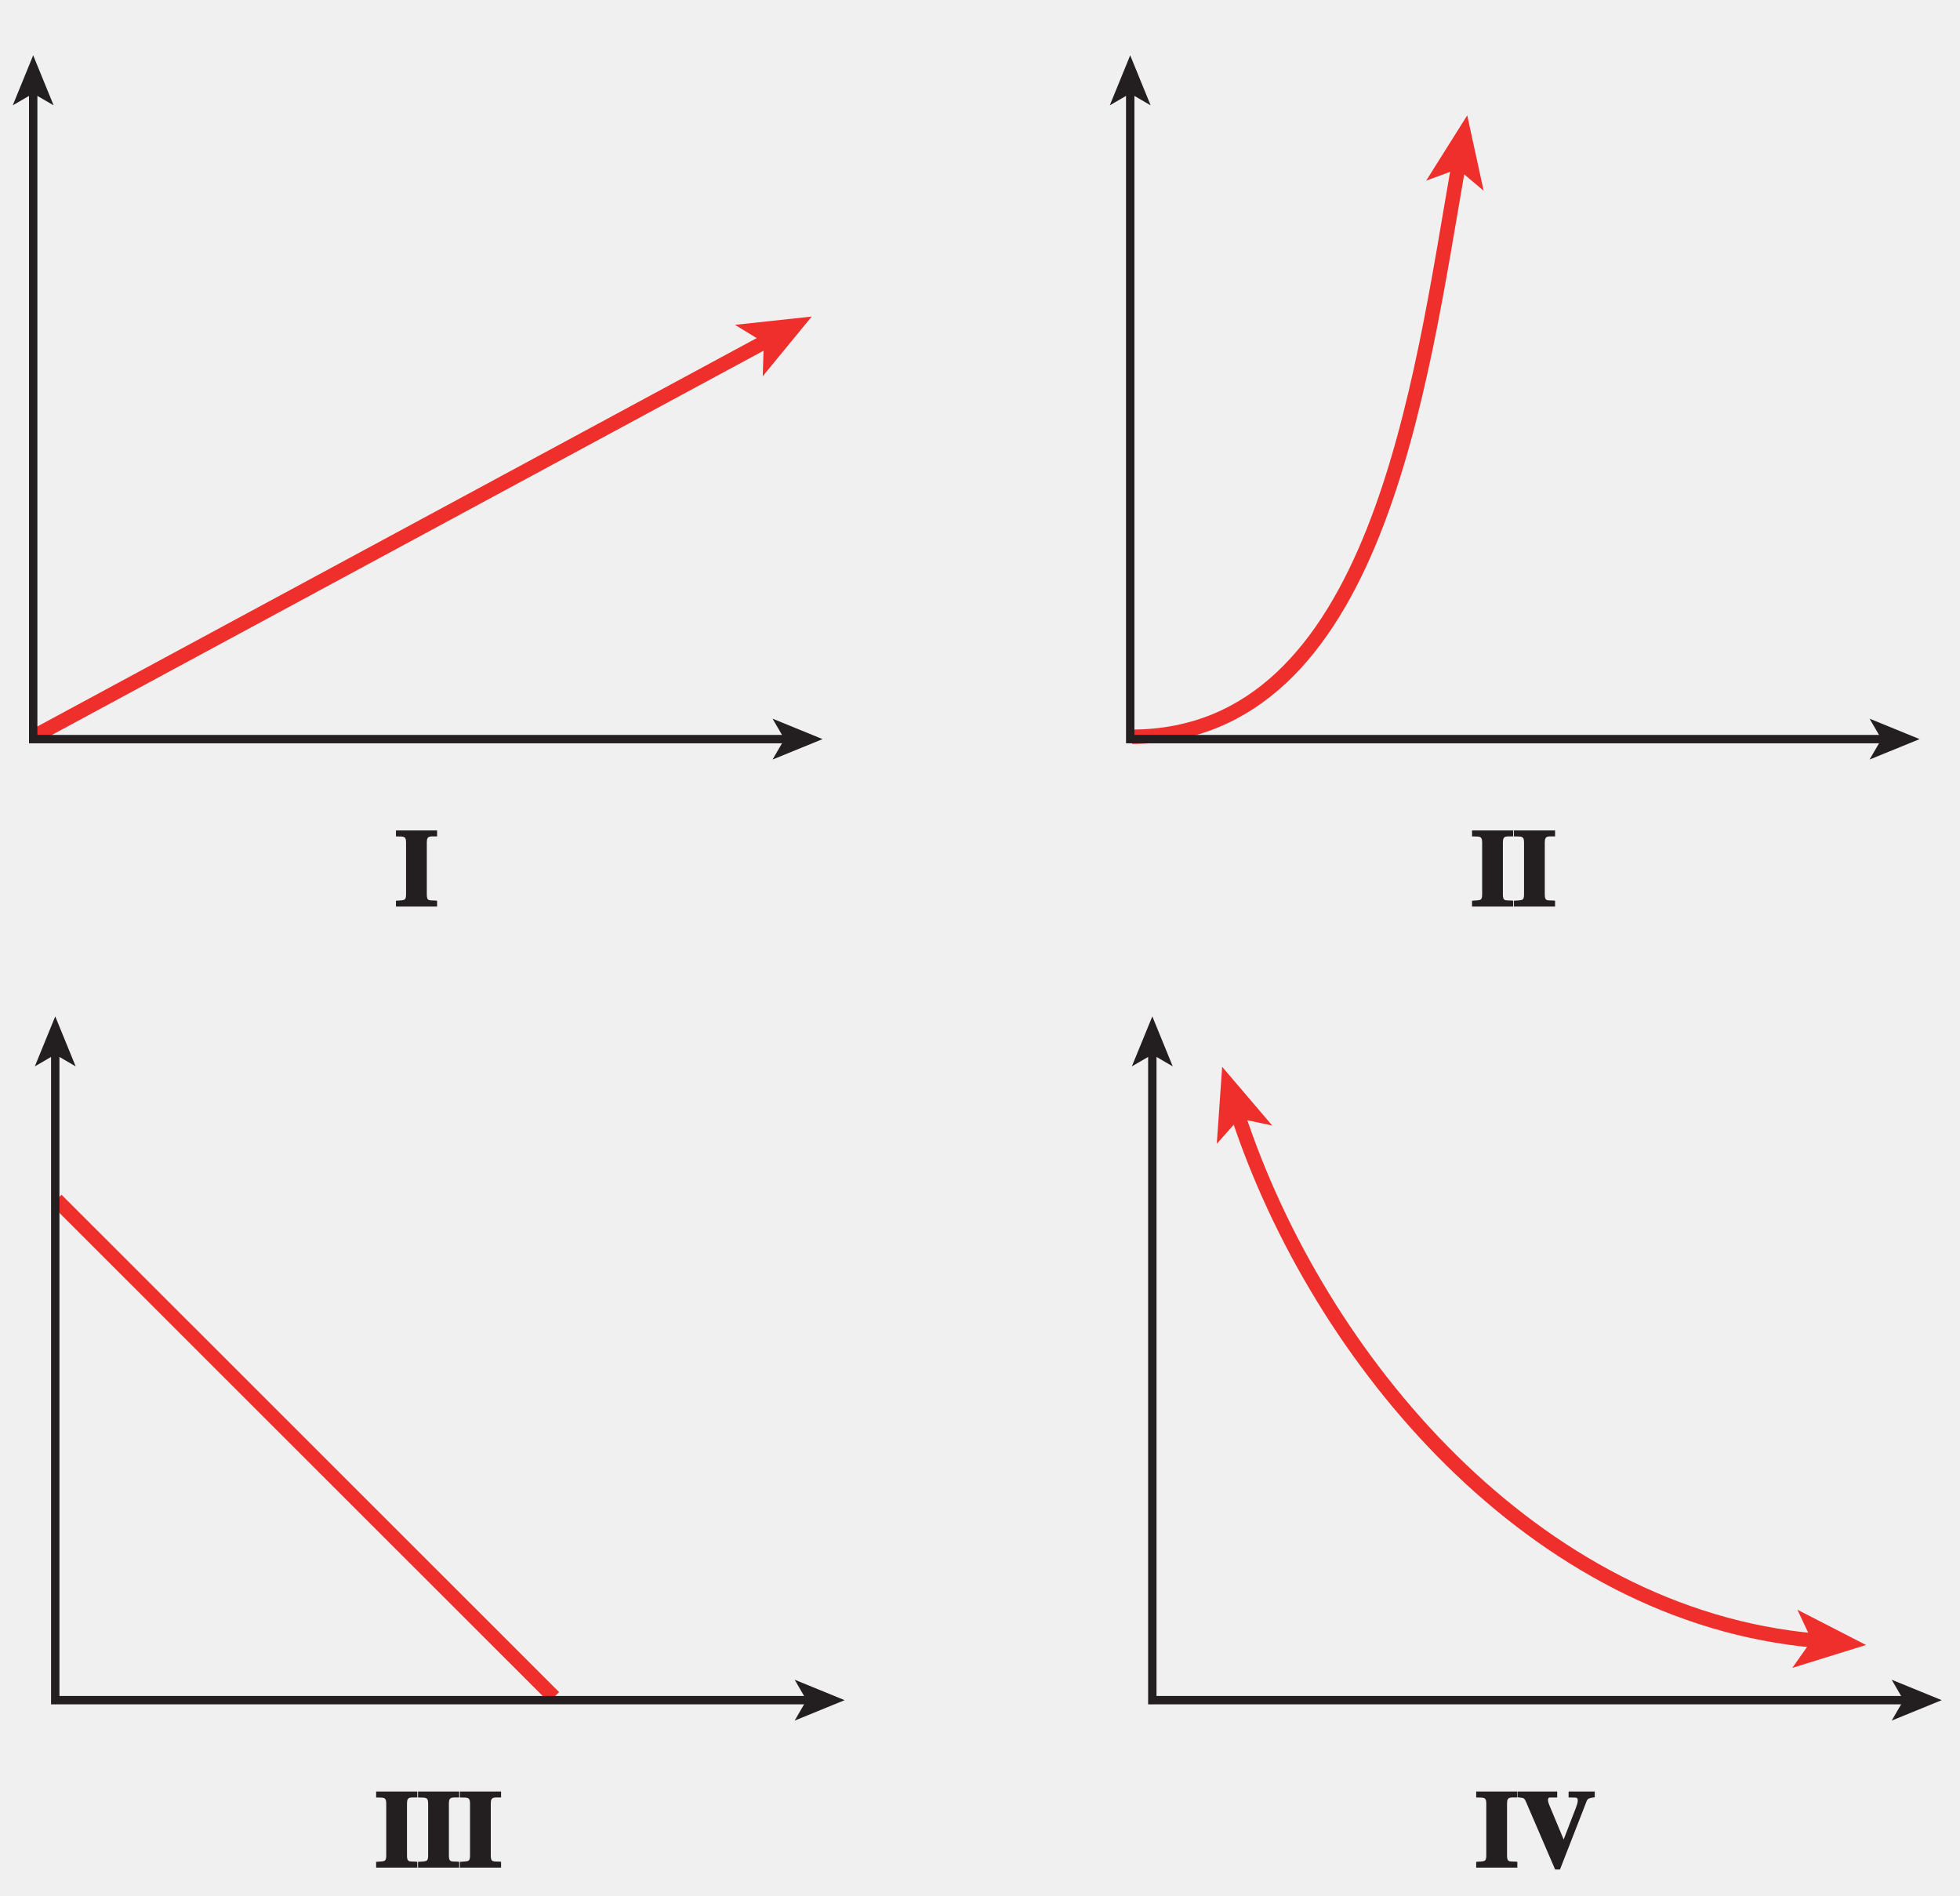
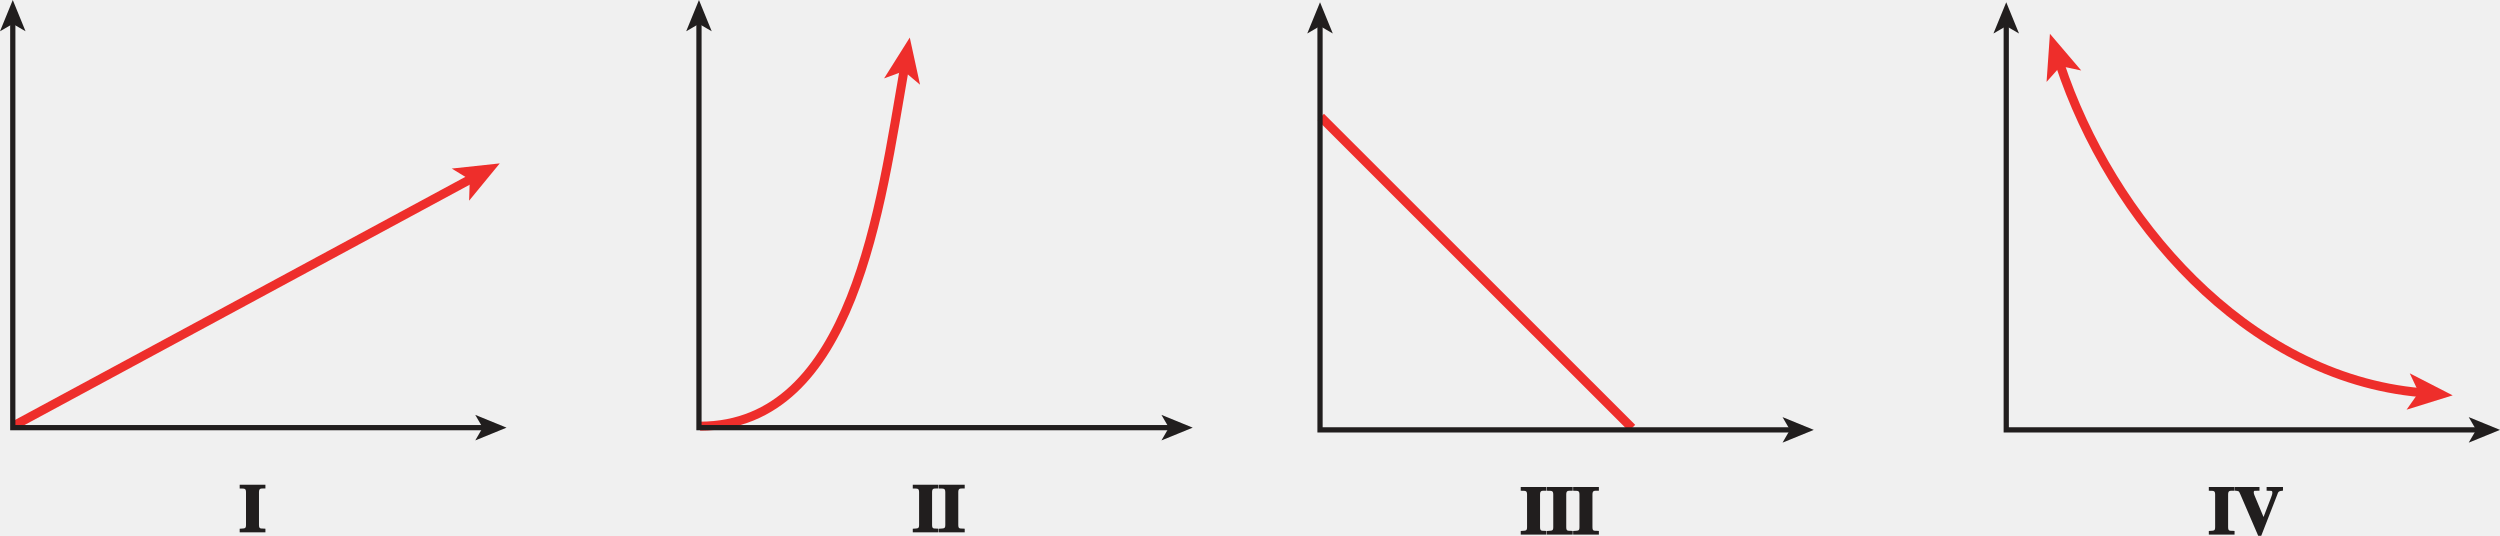
- <svg xmlns="http://www.w3.org/2000/svg" xmlns:xlink="http://www.w3.org/1999/xlink" width="163.786pt" height="158.4pt" viewBox="0 0 163.786 158.4" version="1.1">
-   <defs>
-     <g>
-       <symbol overflow="visible" id="glyph0-0">
-         <path style="stroke:none;" d="" />
+ <svg xmlns="http://www.w3.org/2000/svg" xmlns:xlink="http://www.w3.org/1999/xlink" width="333.991pt" height="71.577pt" viewBox="0 0 333.991 71.577" version="1.1" id="svg4383">
+   <defs id="defs4385">
+     <g id="g4387">
+       <symbol overflow="visible" id="glyph0-0" style="overflow:visible">
+         <path style="stroke:none" d="" id="path4390" />
      </symbol>
-       <symbol overflow="visible" id="glyph0-1">
-         <path style="stroke:none;" d="M 3.328 -0.5 C 2.828 -0.531 2.609 -0.422 2.609 -1 L 2.609 -5.359 C 2.609 -5.969 2.906 -5.844 3.469 -5.859 L 3.469 -6.359 L 0.031 -6.359 L 0.031 -5.859 C 0.594 -5.828 0.875 -5.953 0.875 -5.359 L 0.875 -1 C 0.875 -0.438 0.672 -0.547 0.031 -0.484 L 0.031 0 L 3.469 0 L 3.469 -0.484 Z M 3.328 -0.5 " />
+       <symbol overflow="visible" id="glyph0-1" style="overflow:visible">
+         <path style="stroke:none" d="m 3.328,-0.5 c -0.5,-0.031 -0.719,0.078 -0.719,-0.5 l 0,-4.359 c 0,-0.609 0.297,-0.484 0.859,-0.5 l 0,-0.5 -3.438,0 0,0.5 c 0.562,0.031 0.844,-0.094 0.844,0.5 L 0.875,-1 c 0,0.562 -0.203,0.453 -0.844,0.516 l 0,0.484 3.438,0 0,-0.484 z m 0,0" id="path4393" />
      </symbol>
-       <symbol overflow="visible" id="glyph0-2">
-         <path style="stroke:none;" d="M 6.312 -6.359 L 4.25 -6.359 L 4.25 -5.859 C 4.906 -5.828 5.016 -5.938 5.016 -5.578 C 5.016 -5.406 4.922 -5.172 4.844 -4.953 L 3.703 -2 L 3.984 -2 L 2.797 -4.844 C 2.703 -5.062 2.531 -5.438 2.531 -5.609 C 2.531 -5.953 2.594 -5.828 3.297 -5.859 L 3.297 -6.359 L 0 -6.359 L 0 -5.875 C 0.531 -5.797 0.516 -5.906 0.75 -5.359 L 3.125 0.156 L 3.531 0.156 L 5.641 -5.25 C 5.828 -5.766 5.812 -5.797 6.438 -5.875 L 6.438 -6.359 Z M 6.312 -6.359 " />
+       <symbol overflow="visible" id="glyph0-2" style="overflow:visible">
+         <path style="stroke:none" d="m 6.312,-6.359 -2.062,0 0,0.5 c 0.656,0.031 0.766,-0.078 0.766,0.281 0,0.172 -0.094,0.406 -0.172,0.625 L 3.703,-2 l 0.281,0 -1.188,-2.844 C 2.703,-5.062 2.531,-5.438 2.531,-5.609 c 0,-0.344 0.062,-0.219 0.766,-0.25 l 0,-0.5 -3.297,0 0,0.484 c 0.531,0.078 0.516,-0.031 0.75,0.516 l 2.375,5.516 0.406,0 L 5.641,-5.25 C 5.828,-5.766 5.812,-5.797 6.438,-5.875 l 0,-0.484 z m 0,0" id="path4396" />
      </symbol>
    </g>
    <clipPath id="clip1">
-       <path d="M 94 84.672 L 98 84.672 L 98 90 L 94 90 Z M 94 84.672 " />
+       <path d="m 94,84.672 4,0 L 98,90 94,90 Z m 0,0" id="path4399" />
    </clipPath>
    <clipPath id="clip2">
-       <path d="M 158 140 L 162.484 140 L 162.484 144 L 158 144 Z M 158 140 " />
+       <path d="m 158,140 4.484,0 0,4 L 158,144 Z m 0,0" id="path4402" />
    </clipPath>
    <clipPath id="clip3">
-       <path d="M 0.984 93 L 54 93 L 54 149 L 0.984 149 Z M 0.984 93 " />
+       <path d="M 0.984,93 54,93 l 0,56 -53.016,0 z m 0,0" id="path4405" />
    </clipPath>
    <clipPath id="clip4">
-       <path d="M 2 84.672 L 7 84.672 L 7 90 L 2 90 Z M 2 84.672 " />
+       <path d="m 2,84.672 5,0 L 7,90 2,90 Z m 0,0" id="path4408" />
    </clipPath>
    <clipPath id="clip5">
-       <path d="M 0.984 21 L 71 21 L 71 69 L 0.984 69 Z M 0.984 21 " />
+       <path d="M 0.984,21 71,21 71,69 0.984,69 Z m 0,0" id="path4411" />
    </clipPath>
    <clipPath id="clip6">
-       <path d="M 1 4.371 L 5 4.371 L 5 9 L 1 9 Z M 1 4.371 " />
+       <path d="m 1,4.371 4,0 L 5,9 1,9 Z m 0,0" id="path4414" />
    </clipPath>
    <clipPath id="clip7">
-       <path d="M 92 4.371 L 97 4.371 L 97 9 L 92 9 Z M 92 4.371 " />
+       <path d="m 92,4.371 5,0 L 97,9 92,9 Z m 0,0" id="path4417" />
    </clipPath>
    <clipPath id="clip8">
-       <path d="M 0 0 L 163.785 0 L 163.785 158.398 L 0 158.398 Z M 0 0 " />
+       <path d="m 0,0 163.785,0 0,158.398 -163.785,0 z m 0,0" id="path4420" />
    </clipPath>
  </defs>
-   <g id="surface1">
-     <path style="fill:none;stroke-width:1.2;stroke-linecap:butt;stroke-linejoin:miter;stroke:rgb(93.61%,18.434%,17.378%);stroke-opacity:1;stroke-miterlimit:4;" d="M 242.067 509.244 C 248.806 488.795 266.806 467.38 290.325 465.326 " transform="matrix(1,0,0,-1,-138.6142,602.4)" />
-     <path style=" stroke:none;fill-rule:nonzero;fill:rgb(93.61%,18.434%,17.378%);fill-opacity:1;" d="M 155.934 137.441 L 149.773 139.355 L 151.398 137.047 L 150.199 134.496 L 155.934 137.441 " />
-     <path style=" stroke:none;fill-rule:nonzero;fill:rgb(93.61%,18.434%,17.378%);fill-opacity:1;" d="M 102.129 89.133 L 106.312 94.039 L 103.555 93.457 L 101.68 95.566 L 102.129 89.133 " />
-     <g style="fill:rgb(13.73%,12.16%,12.549%);fill-opacity:1;">
-       <use xlink:href="#glyph0-1" x="31.401" y="156.042" />
-       <use xlink:href="#glyph0-1" x="34.902" y="156.042" />
-       <use xlink:href="#glyph0-1" x="38.403" y="156.042" />
+   <g id="surface1" transform="translate(-1.066406,-4.621094)">
+     <path style="fill:none;stroke:#ee2e2b;stroke-width:1.2;stroke-linecap:butt;stroke-linejoin:miter;stroke-miterlimit:4;stroke-opacity:1" d="m 276.253,13.156 c 6.738,20.449 24.738,41.863 48.258,43.918" id="path4423" />
+     <path style="fill:#ee2e2b;fill-opacity:1;fill-rule:nonzero;stroke:none" d="m 328.734,57.441 -6.16,1.914 1.625,-2.309 -1.199,-2.551 5.734,2.945" id="path4425" />
+     <path style="fill:#ee2e2b;fill-opacity:1;fill-rule:nonzero;stroke:none" d="m 274.929,9.133 4.184,4.906 -2.758,-0.582 -1.875,2.109 0.449,-6.434" id="path4427" />
+     <g style="fill:#211e1e;fill-opacity:1" id="g4429" transform="translate(172.8,-80)">
+       <use xlink:href="#glyph0-1" x="31.401" y="156.042" id="use4431" width="100%" height="100%" />
+       <use xlink:href="#glyph0-1" x="34.902" y="156.042" id="use4433" width="100%" height="100%" />
+       <use xlink:href="#glyph0-1" x="38.403" y="156.042" id="use4435" width="100%" height="100%" />
    </g>
-     <g style="fill:rgb(13.73%,12.16%,12.549%);fill-opacity:1;">
-       <use xlink:href="#glyph0-1" x="123.326" y="156.042" />
-       <use xlink:href="#glyph0-2" x="126.828" y="156.042" />
+     <g style="fill:#211e1e;fill-opacity:1" id="g4437" transform="translate(172.8,-80)">
+       <use xlink:href="#glyph0-1" x="123.326" y="156.042" id="use4439" width="100%" height="100%" />
+       <use xlink:href="#glyph0-2" x="126.828" y="156.042" id="use4441" width="100%" height="100%" />
    </g>
-     <path style="fill:none;stroke-width:0.7;stroke-linecap:butt;stroke-linejoin:miter;stroke:rgb(13.73%,12.16%,12.549%);stroke-opacity:1;stroke-miterlimit:4;" d="M 297.907 460.349 L 234.907 460.349 L 234.907 514.513 " transform="matrix(1,0,0,-1,-138.6142,602.4)" />
-     <g clip-path="url(#clip1)" clip-rule="nonzero">
-       <path style=" stroke:none;fill-rule:nonzero;fill:rgb(13.73%,12.16%,12.549%);fill-opacity:1;" d="M 96.293 84.922 L 98 89.098 L 96.293 88.105 L 94.582 89.098 L 96.293 84.922 " />
+     <path style="fill:none;stroke:#211e1e;stroke-width:0.7;stroke-linecap:butt;stroke-linejoin:miter;stroke-miterlimit:4;stroke-opacity:1" d="m 332.093,62.051 -63,0 0,-54.164" id="path4443" />
+     <g clip-path="url(#clip1)" id="g4445" transform="translate(172.8,-80)" style="clip-rule:nonzero">
+       <path style="fill:#211e1e;fill-opacity:1;fill-rule:nonzero;stroke:none" d="M 96.293,84.922 98,89.098 l -1.707,-0.992 -1.711,0.992 1.711,-4.176" id="path4447" />
    </g>
-     <g clip-path="url(#clip2)" clip-rule="nonzero">
-       <path style=" stroke:none;fill-rule:nonzero;fill:rgb(13.73%,12.16%,12.549%);fill-opacity:1;" d="M 162.258 142.051 L 158.078 143.758 L 159.07 142.051 L 158.078 140.344 L 162.258 142.051 " />
+     <g clip-path="url(#clip2)" id="g4449" transform="translate(172.8,-80)" style="clip-rule:nonzero">
+       <path style="fill:#211e1e;fill-opacity:1;fill-rule:nonzero;stroke:none" d="m 162.258,142.051 -4.18,1.707 0.992,-1.707 -0.992,-1.707 4.18,1.707" id="path4451" />
    </g>
-     <g clip-path="url(#clip3)" clip-rule="nonzero">
-       <path style="fill:none;stroke-width:1.2;stroke-linecap:butt;stroke-linejoin:miter;stroke:rgb(93.61%,18.434%,17.378%);stroke-opacity:1;stroke-miterlimit:4;" d="M 143.333 502.154 L 184.911 460.599 " transform="matrix(1,0,0,-1,-138.6142,602.4)" />
+     <g clip-path="url(#clip3)" id="g4453" transform="translate(172.8,-80)" style="clip-rule:nonzero">
+       <path style="fill:none;stroke:#ee2e2b;stroke-width:1.2;stroke-linecap:butt;stroke-linejoin:miter;stroke-miterlimit:4;stroke-opacity:1" d="m 143.333,502.154 41.578,-41.555" transform="matrix(1,0,0,-1,-138.6142,602.4)" id="path4455" />
    </g>
-     <path style="fill:none;stroke-width:0.7;stroke-linecap:butt;stroke-linejoin:miter;stroke:rgb(13.73%,12.16%,12.549%);stroke-opacity:1;stroke-miterlimit:4;" d="M 206.231 460.349 L 143.231 460.349 L 143.231 514.513 " transform="matrix(1,0,0,-1,-138.6142,602.4)" />
-     <g clip-path="url(#clip4)" clip-rule="nonzero">
-       <path style=" stroke:none;fill-rule:nonzero;fill:rgb(13.73%,12.16%,12.549%);fill-opacity:1;" d="M 4.617 84.922 L 6.324 89.098 L 4.617 88.105 L 2.91 89.098 L 4.617 84.922 " />
+     <path style="fill:none;stroke:#211e1e;stroke-width:0.7;stroke-linecap:butt;stroke-linejoin:miter;stroke-miterlimit:4;stroke-opacity:1" d="m 240.417,62.051 -63,0 0,-54.164" id="path4457" />
+     <g clip-path="url(#clip4)" id="g4459" transform="translate(172.8,-80)" style="clip-rule:nonzero">
+       <path style="fill:#211e1e;fill-opacity:1;fill-rule:nonzero;stroke:none" d="M 4.617,84.922 6.324,89.098 4.617,88.105 2.91,89.098 4.617,84.922" id="path4461" />
    </g>
-     <path style=" stroke:none;fill-rule:nonzero;fill:rgb(13.73%,12.16%,12.549%);fill-opacity:1;" d="M 70.582 142.051 L 66.406 143.758 L 67.395 142.051 L 66.406 140.344 L 70.582 142.051 " />
-     <g style="fill:rgb(13.73%,12.16%,12.549%);fill-opacity:1;">
-       <use xlink:href="#glyph0-1" x="33.057" y="75.742" />
+     <path style="fill:#211e1e;fill-opacity:1;fill-rule:nonzero;stroke:none" d="m 243.382,62.051 -4.176,1.707 0.988,-1.707 -0.988,-1.707 4.176,1.707" id="path4463" />
+     <g style="fill:#211e1e;fill-opacity:1" id="g4465">
+       <use xlink:href="#glyph0-1" x="33.057" y="75.742" id="use4467" width="100%" height="100%" />
    </g>
-     <g clip-path="url(#clip5)" clip-rule="nonzero">
-       <path style="fill:none;stroke-width:1.2;stroke-linecap:butt;stroke-linejoin:miter;stroke:rgb(93.61%,18.434%,17.378%);stroke-opacity:1;stroke-miterlimit:4;" d="M 141.622 540.959 L 202.716 573.939 " transform="matrix(1,0,0,-1,-138.6142,602.4)" />
+     <g clip-path="url(#clip5)" id="g4469" style="clip-rule:nonzero">
+       <path style="fill:none;stroke:#ee2e2b;stroke-width:1.2;stroke-linecap:butt;stroke-linejoin:miter;stroke-miterlimit:4;stroke-opacity:1" d="m 141.622,540.959 61.094,32.98" transform="matrix(1,0,0,-1,-138.6142,602.4)" id="path4471" />
    </g>
-     <path style=" stroke:none;fill-rule:nonzero;fill:rgb(93.61%,18.434%,17.378%);fill-opacity:1;" d="M 67.832 26.449 L 63.738 31.434 L 63.824 28.613 L 61.418 27.141 L 67.832 26.449 " />
-     <g style="fill:rgb(13.73%,12.16%,12.549%);fill-opacity:1;">
-       <use xlink:href="#glyph0-1" x="122.979" y="75.742" />
-       <use xlink:href="#glyph0-1" x="126.48" y="75.742" />
+     <path style="fill:#ee2e2b;fill-opacity:1;fill-rule:nonzero;stroke:none" d="m 67.832,26.449 -4.094,4.984 0.086,-2.82 -2.406,-1.473 6.414,-0.691" id="path4473" />
+     <g style="fill:#211e1e;fill-opacity:1" id="g4475">
+       <use xlink:href="#glyph0-1" x="122.979" y="75.742" id="use4477" width="100%" height="100%" />
+       <use xlink:href="#glyph0-1" x="126.48" y="75.742" id="use4479" width="100%" height="100%" />
    </g>
-     <path style="fill:none;stroke-width:1.2;stroke-linecap:butt;stroke-linejoin:miter;stroke:rgb(93.61%,18.434%,17.378%);stroke-opacity:1;stroke-miterlimit:4;" d="M 233.22 540.845 C 253.759 540.904 257.31 570.474 260.493 588.587 " transform="matrix(1,0,0,-1,-138.6142,602.4)" />
-     <path style=" stroke:none;fill-rule:nonzero;fill:rgb(93.61%,18.434%,17.378%);fill-opacity:1;" d="M 122.609 9.637 L 123.98 15.938 L 121.824 14.121 L 119.176 15.094 L 122.609 9.637 " />
-     <path style="fill:none;stroke-width:0.7;stroke-linecap:butt;stroke-linejoin:miter;stroke:rgb(13.73%,12.16%,12.549%);stroke-opacity:1;stroke-miterlimit:4;" d="M 204.388 540.646 L 141.388 540.646 L 141.388 594.814 " transform="matrix(1,0,0,-1,-138.6142,602.4)" />
-     <g clip-path="url(#clip6)" clip-rule="nonzero">
-       <path style=" stroke:none;fill-rule:nonzero;fill:rgb(13.73%,12.16%,12.549%);fill-opacity:1;" d="M 2.773 4.621 L 4.48 8.801 L 2.773 7.809 L 1.066 8.801 L 2.773 4.621 " />
+     <path style="fill:none;stroke:#ee2e2b;stroke-width:1.2;stroke-linecap:butt;stroke-linejoin:miter;stroke-miterlimit:4;stroke-opacity:1" d="m 233.22,540.845 c 20.539,0.059 24.09,29.629 27.273,47.742" transform="matrix(1,0,0,-1,-138.6142,602.4)" id="path4481" />
+     <path style="fill:#ee2e2b;fill-opacity:1;fill-rule:nonzero;stroke:none" d="m 122.609,9.637 1.371,6.301 -2.156,-1.816 -2.648,0.973 3.434,-5.457" id="path4483" />
+     <path style="fill:none;stroke:#211e1e;stroke-width:0.7;stroke-linecap:butt;stroke-linejoin:miter;stroke-miterlimit:4;stroke-opacity:1" d="m 204.388,540.646 -63,0 0,54.168" transform="matrix(1,0,0,-1,-138.6142,602.4)" id="path4485" />
+     <g clip-path="url(#clip6)" id="g4487" style="clip-rule:nonzero">
+       <path style="fill:#211e1e;fill-opacity:1;fill-rule:nonzero;stroke:none" d="M 2.773,4.621 4.48,8.801 2.773,7.809 1.066,8.801 2.773,4.621" id="path4489" />
    </g>
-     <path style=" stroke:none;fill-rule:nonzero;fill:rgb(13.73%,12.16%,12.549%);fill-opacity:1;" d="M 68.738 61.754 L 64.559 63.461 L 65.551 61.754 L 64.559 60.047 L 68.738 61.754 " />
-     <path style="fill:none;stroke-width:0.7;stroke-linecap:butt;stroke-linejoin:miter;stroke:rgb(13.73%,12.16%,12.549%);stroke-opacity:1;stroke-miterlimit:4;" d="M 296.06 540.646 L 233.06 540.646 L 233.06 594.814 " transform="matrix(1,0,0,-1,-138.6142,602.4)" />
-     <g clip-path="url(#clip7)" clip-rule="nonzero">
-       <path style=" stroke:none;fill-rule:nonzero;fill:rgb(13.73%,12.16%,12.549%);fill-opacity:1;" d="M 94.445 4.621 L 96.152 8.801 L 94.445 7.809 L 92.738 8.801 L 94.445 4.621 " />
+     <path style="fill:#211e1e;fill-opacity:1;fill-rule:nonzero;stroke:none" d="m 68.738,61.754 -4.18,1.707 0.992,-1.707 -0.992,-1.707 4.18,1.707" id="path4491" />
+     <path style="fill:none;stroke:#211e1e;stroke-width:0.7;stroke-linecap:butt;stroke-linejoin:miter;stroke-miterlimit:4;stroke-opacity:1" d="m 296.06,540.646 -63,0 0,54.168" transform="matrix(1,0,0,-1,-138.6142,602.4)" id="path4493" />
+     <g clip-path="url(#clip7)" id="g4495" style="clip-rule:nonzero">
+       <path style="fill:#211e1e;fill-opacity:1;fill-rule:nonzero;stroke:none" d="M 94.445,4.621 96.152,8.801 94.445,7.809 92.738,8.801 94.445,4.621" id="path4497" />
    </g>
-     <path style=" stroke:none;fill-rule:nonzero;fill:rgb(13.73%,12.16%,12.549%);fill-opacity:1;" d="M 160.41 61.754 L 156.23 63.461 L 157.223 61.754 L 156.23 60.047 L 160.41 61.754 " />
-     <g clip-path="url(#clip8)" clip-rule="nonzero">
-       <path style="fill:none;stroke-width:0.5;stroke-linecap:butt;stroke-linejoin:miter;stroke:rgb(100%,100%,100%);stroke-opacity:1;stroke-miterlimit:10;" d="M 42.001 804.002 L 42.001 780.002 M 0.001 762.002 L 24.001 762.002 M 654.001 804.002 L 654.001 780.002 M 696.001 762.002 L 672.001 762.002 M 42.001 0.002 L 42.001 24.002 M 0.001 42.002 L 24.001 42.002 M 654.001 0.002 L 654.001 24.002 M 696.001 42.002 L 672.001 42.002 " transform="matrix(1,0,0,-1,-138.6142,602.4)" />
-       <path style="fill:none;stroke-width:0.25;stroke-linecap:butt;stroke-linejoin:miter;stroke:rgb(0%,0%,0%);stroke-opacity:1;stroke-miterlimit:10;" d="M 42.001 804.002 L 42.001 780.002 M 0.001 762.002 L 24.001 762.002 M 654.001 804.002 L 654.001 780.002 M 696.001 762.002 L 672.001 762.002 M 42.001 0.002 L 42.001 24.002 M 0.001 42.002 L 24.001 42.002 M 654.001 0.002 L 654.001 24.002 M 696.001 42.002 L 672.001 42.002 " transform="matrix(1,0,0,-1,-138.6142,602.4)" />
-       <path style="fill:none;stroke-width:0.5;stroke-linecap:butt;stroke-linejoin:miter;stroke:rgb(100%,100%,100%);stroke-opacity:1;stroke-miterlimit:10;" d="M 324.001 792.002 L 372.001 792.002 M 324.001 12.002 L 372.001 12.002 M 12.001 426.002 L 12.001 378.002 M 684.001 426.002 L 684.001 378.002 M 348.001 804.002 L 348.001 780.002 M 348.001 24.002 L 348.001 0.002 M 0.001 402.002 L 24.001 402.002 M 672.001 402.002 L 696.001 402.002 M 348.001 792.002 L 354.001 792.002 C 354.001 788.689 351.313 786.002 348.001 786.002 C 344.688 786.002 342.001 788.689 342.001 792.002 C 342.001 795.31 344.688 798.002 348.001 798.002 C 351.313 798.002 354.001 795.31 354.001 792.002 M 348.001 12.002 L 354.001 12.002 C 354.001 8.689 351.313 6.002 348.001 6.002 C 344.688 6.002 342.001 8.689 342.001 12.002 C 342.001 15.31 344.688 18.002 348.001 18.002 C 351.313 18.002 354.001 15.31 354.001 12.002 M 12.001 402.002 L 18.001 402.002 C 18.001 398.689 15.313 396.002 12.001 396.002 C 8.688 396.002 6.001 398.689 6.001 402.002 C 6.001 405.31 8.688 408.002 12.001 408.002 C 15.313 408.002 18.001 405.31 18.001 402.002 M 684.001 402.002 L 690.001 402.002 C 690.001 398.689 687.313 396.002 684.001 396.002 C 680.688 396.002 678.001 398.689 678.001 402.002 C 678.001 405.31 680.688 408.002 684.001 408.002 C 687.313 408.002 690.001 405.31 690.001 402.002 " transform="matrix(1,0,0,-1,-138.6142,602.4)" />
-       <path style="fill:none;stroke-width:0.25;stroke-linecap:butt;stroke-linejoin:miter;stroke:rgb(0%,0%,0%);stroke-opacity:1;stroke-miterlimit:10;" d="M 324.001 792.002 L 372.001 792.002 M 324.001 12.002 L 372.001 12.002 M 12.001 426.002 L 12.001 378.002 M 684.001 426.002 L 684.001 378.002 M 348.001 804.002 L 348.001 780.002 M 348.001 24.002 L 348.001 0.002 M 0.001 402.002 L 24.001 402.002 M 672.001 402.002 L 696.001 402.002 M 348.001 792.002 L 354.001 792.002 C 354.001 788.689 351.313 786.002 348.001 786.002 C 344.688 786.002 342.001 788.689 342.001 792.002 C 342.001 795.31 344.688 798.002 348.001 798.002 C 351.313 798.002 354.001 795.31 354.001 792.002 M 348.001 12.002 L 354.001 12.002 C 354.001 8.689 351.313 6.002 348.001 6.002 C 344.688 6.002 342.001 8.689 342.001 12.002 C 342.001 15.31 344.688 18.002 348.001 18.002 C 351.313 18.002 354.001 15.31 354.001 12.002 M 12.001 402.002 L 18.001 402.002 C 18.001 398.689 15.313 396.002 12.001 396.002 C 8.688 396.002 6.001 398.689 6.001 402.002 C 6.001 405.31 8.688 408.002 12.001 408.002 C 15.313 408.002 18.001 405.31 18.001 402.002 M 684.001 402.002 L 690.001 402.002 C 690.001 398.689 687.313 396.002 684.001 396.002 C 680.688 396.002 678.001 398.689 678.001 402.002 C 678.001 405.31 680.688 408.002 684.001 408.002 C 687.313 408.002 690.001 405.31 690.001 402.002 " transform="matrix(1,0,0,-1,-138.6142,602.4)" />
+     <path style="fill:#211e1e;fill-opacity:1;fill-rule:nonzero;stroke:none" d="m 160.41,61.754 -4.18,1.707 0.992,-1.707 -0.992,-1.707 4.18,1.707" id="path4499" />
+     <g clip-path="url(#clip8)" id="g4501" style="clip-rule:nonzero">
+       <path style="fill:none;stroke:#ffffff;stroke-width:0.5;stroke-linecap:butt;stroke-linejoin:miter;stroke-miterlimit:10;stroke-opacity:1" d="m 42.001,804.002 0,-24 m -42,-18 24,0 m 630,42 0,-24 m 42,-18 -24,0 M 42.001,0.002 l 0,24 m -42,18 24,0 M 654.001,0.002 l 0,24 m 42,18 -24,0" transform="matrix(1,0,0,-1,-138.6142,602.4)" id="path4503" />
+       <path style="fill:none;stroke:#000000;stroke-width:0.25;stroke-linecap:butt;stroke-linejoin:miter;stroke-miterlimit:10;stroke-opacity:1" d="m 42.001,804.002 0,-24 m -42,-18 24,0 m 630,42 0,-24 m 42,-18 -24,0 M 42.001,0.002 l 0,24 m -42,18 24,0 M 654.001,0.002 l 0,24 m 42,18 -24,0" transform="matrix(1,0,0,-1,-138.6142,602.4)" id="path4505" />
+       <path style="fill:none;stroke:#ffffff;stroke-width:0.5;stroke-linecap:butt;stroke-linejoin:miter;stroke-miterlimit:10;stroke-opacity:1" d="m 324.001,792.002 48,0 m -48,-780 48,0 M 12.001,426.002 l 0,-48 m 672,48 0,-48 m -336,426 0,-24 m 0,-756 0,-24 M 9.1875e-4,402.002 l 24,0 m 648,0 24,0 m -348,390 6,0 c 0,-3.312 -2.688,-6 -6,-6 -3.312,0 -6,2.688 -6,6 0,3.309 2.688,6 6,6 3.312,0 6,-2.691 6,-6 m -6,-780 6,0 c 0,-3.312 -2.688,-6 -6,-6 -3.312,0 -6,2.688 -6,6 0,3.309 2.688,6 6,6 3.312,0 6,-2.691 6,-6 M 12.001,402.002 l 6,0 c 0,-3.312 -2.688,-6 -6,-6 -3.312,0 -6,2.688 -6,6 0,3.309 2.688,6 6,6 3.312,0 6,-2.691 6,-6 m 666,0 6,0 c 0,-3.312 -2.688,-6 -6,-6 -3.312,0 -6,2.688 -6,6 0,3.309 2.688,6 6,6 3.312,0 6,-2.691 6,-6" transform="matrix(1,0,0,-1,-138.6142,602.4)" id="path4507" />
+       <path style="fill:none;stroke:#000000;stroke-width:0.25;stroke-linecap:butt;stroke-linejoin:miter;stroke-miterlimit:10;stroke-opacity:1" d="m 324.001,792.002 48,0 m -48,-780 48,0 M 12.001,426.002 l 0,-48 m 672,48 0,-48 m -336,426 0,-24 m 0,-756 0,-24 M 9.1875e-4,402.002 l 24,0 m 648,0 24,0 m -348,390 6,0 c 0,-3.312 -2.688,-6 -6,-6 -3.312,0 -6,2.688 -6,6 0,3.309 2.688,6 6,6 3.312,0 6,-2.691 6,-6 m -6,-780 6,0 c 0,-3.312 -2.688,-6 -6,-6 -3.312,0 -6,2.688 -6,6 0,3.309 2.688,6 6,6 3.312,0 6,-2.691 6,-6 M 12.001,402.002 l 6,0 c 0,-3.312 -2.688,-6 -6,-6 -3.312,0 -6,2.688 -6,6 0,3.309 2.688,6 6,6 3.312,0 6,-2.691 6,-6 m 666,0 6,0 c 0,-3.312 -2.688,-6 -6,-6 -3.312,0 -6,2.688 -6,6 0,3.309 2.688,6 6,6 3.312,0 6,-2.691 6,-6" transform="matrix(1,0,0,-1,-138.6142,602.4)" id="path4509" />
    </g>
  </g>
</svg>
